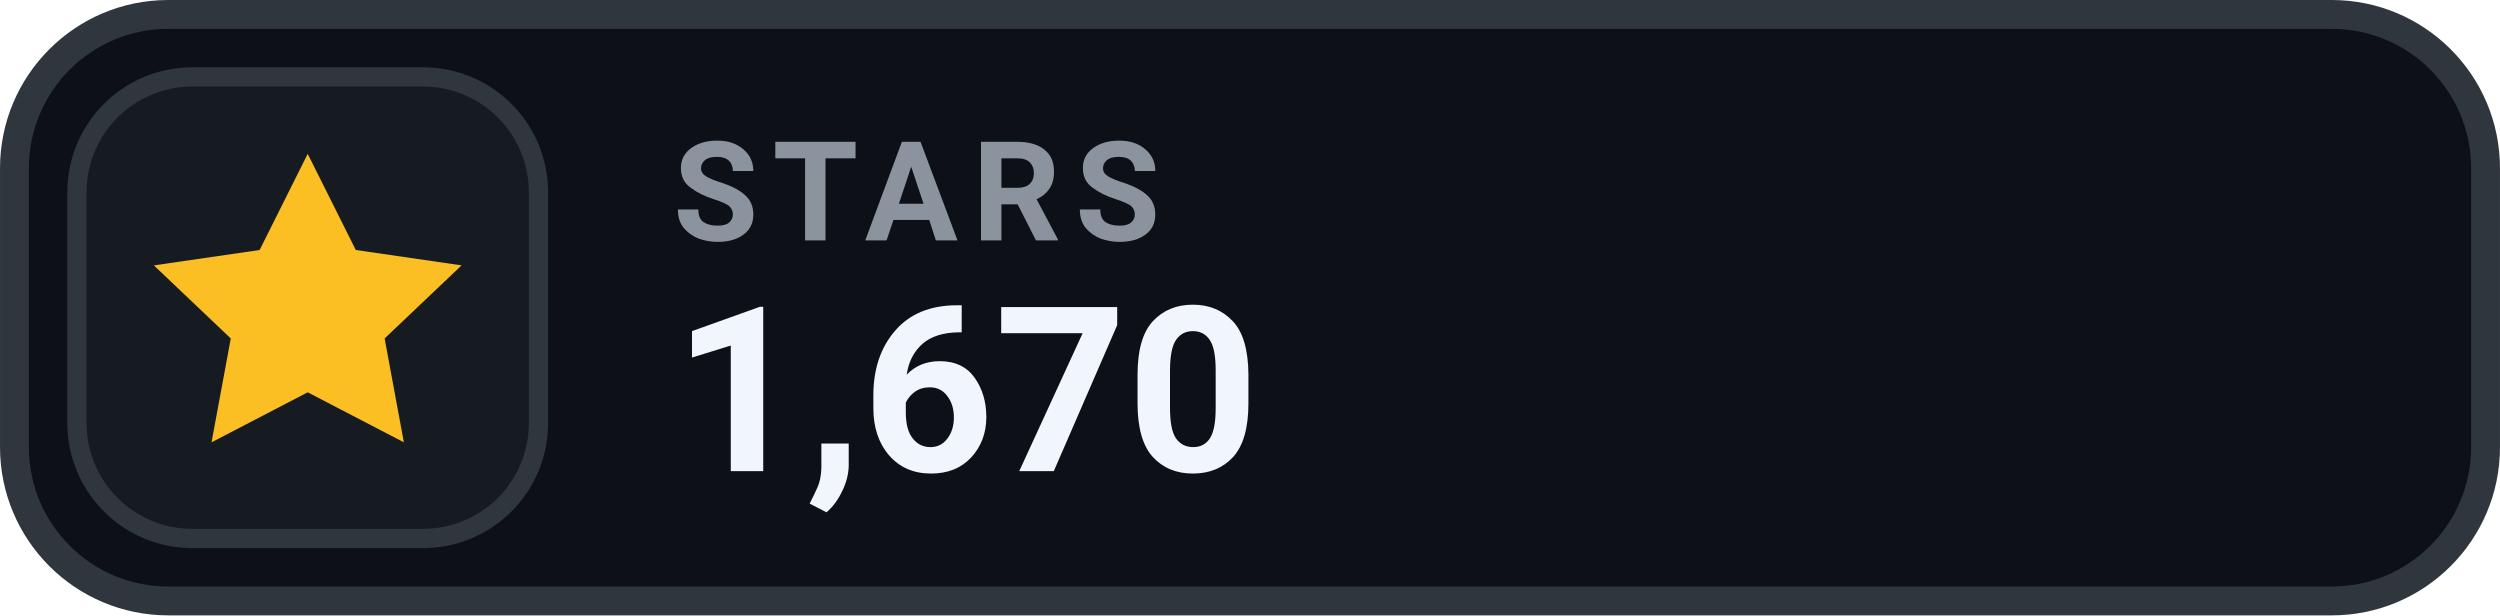
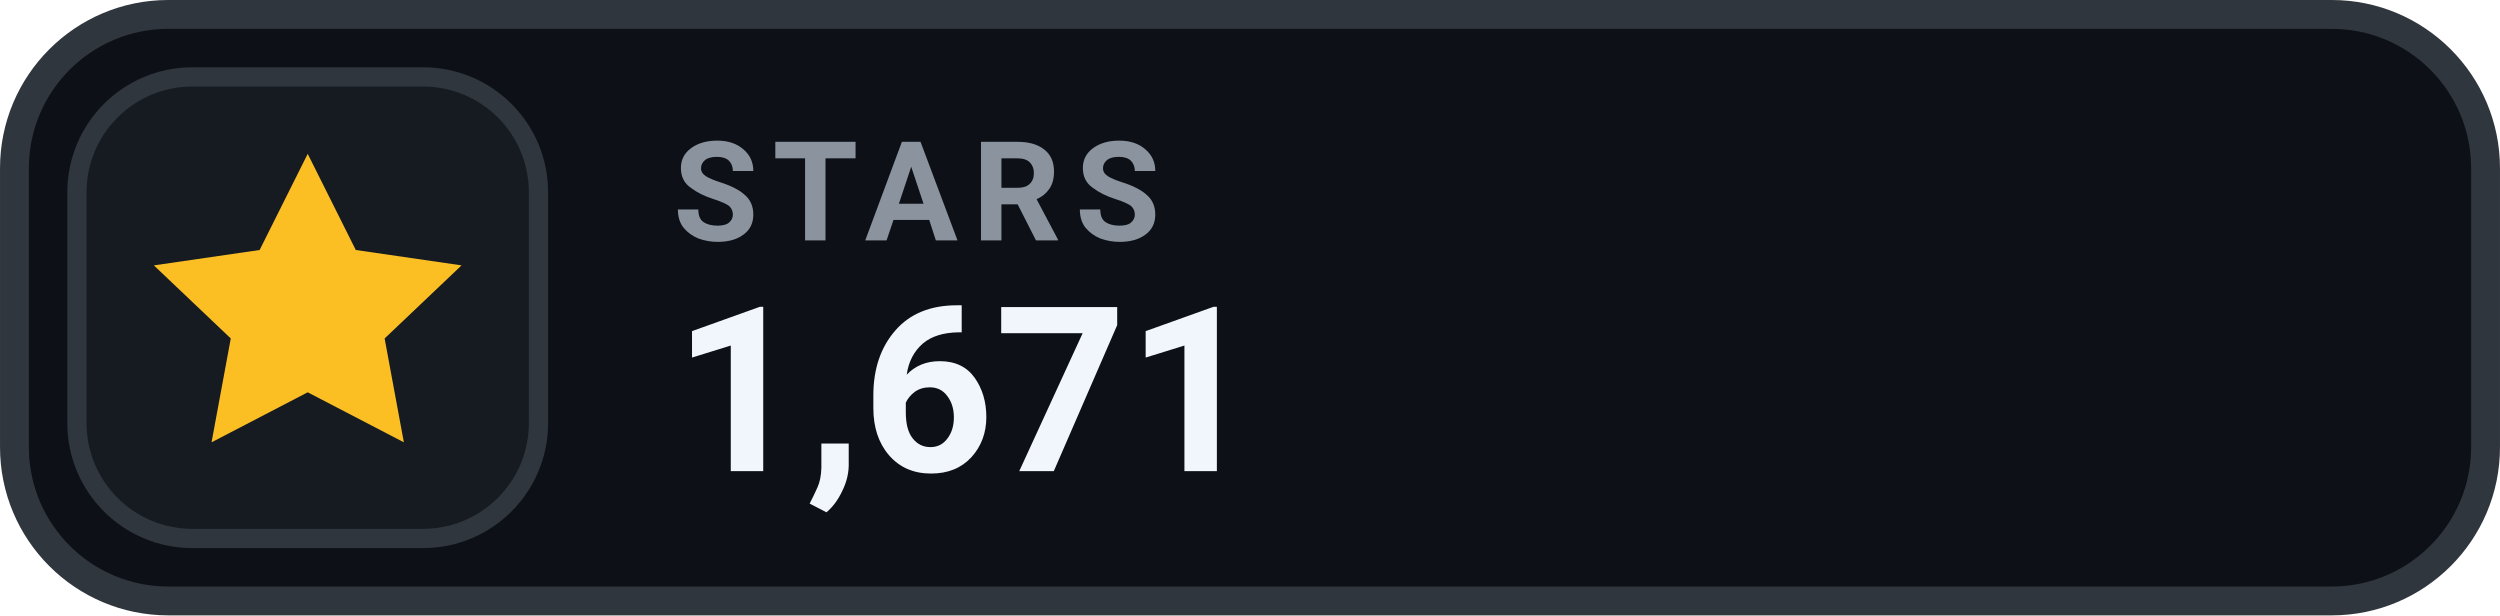
- <svg xmlns="http://www.w3.org/2000/svg" width="126" height="31.015" viewBox="0 0 130 32" role="img" aria-label="STARS 1,670">
+ <svg xmlns="http://www.w3.org/2000/svg" width="126" height="31.015" viewBox="0 0 130 32" role="img" aria-label="STARS 1,671">
  <rect x=".75" y=".75" width="128.5" height="30.5" rx="8" fill="#0D1117" stroke="#30363D" stroke-width="1.5" />
  <rect x="4" y="4" width="24" height="24" rx="6" fill="#161B22" stroke="#30363D" stroke-width="1" />
  <g transform="translate(16 16)" style="color:#FBBF24;">
    <path d="M0 -8 l2.5 5 5.5 .8 -4 3.8 1 5.4 -5 -2.6 -5 2.6 1 -5.4 -4 -3.8 5.5 -.8 Z" fill="currentColor" />
  </g>
  <text x="35" y="12.5" fill="#8B949E" font-family="-apple-system,BlinkMacSystemFont,'Segoe UI',Roboto,Helvetica,Arial,sans-serif" font-size="7.2" font-weight="700" letter-spacing=".75">STARS</text>
-   <text x="35" y="24.5" fill="#F0F6FC" font-family="-apple-system,BlinkMacSystemFont,'Segoe UI',Roboto,Helvetica,Arial,sans-serif" font-size="12" font-weight="700">1,670</text>
+   <text x="35" y="24.5" fill="#F0F6FC" font-family="-apple-system,BlinkMacSystemFont,'Segoe UI',Roboto,Helvetica,Arial,sans-serif" font-size="12" font-weight="700">1,671</text>
</svg>
